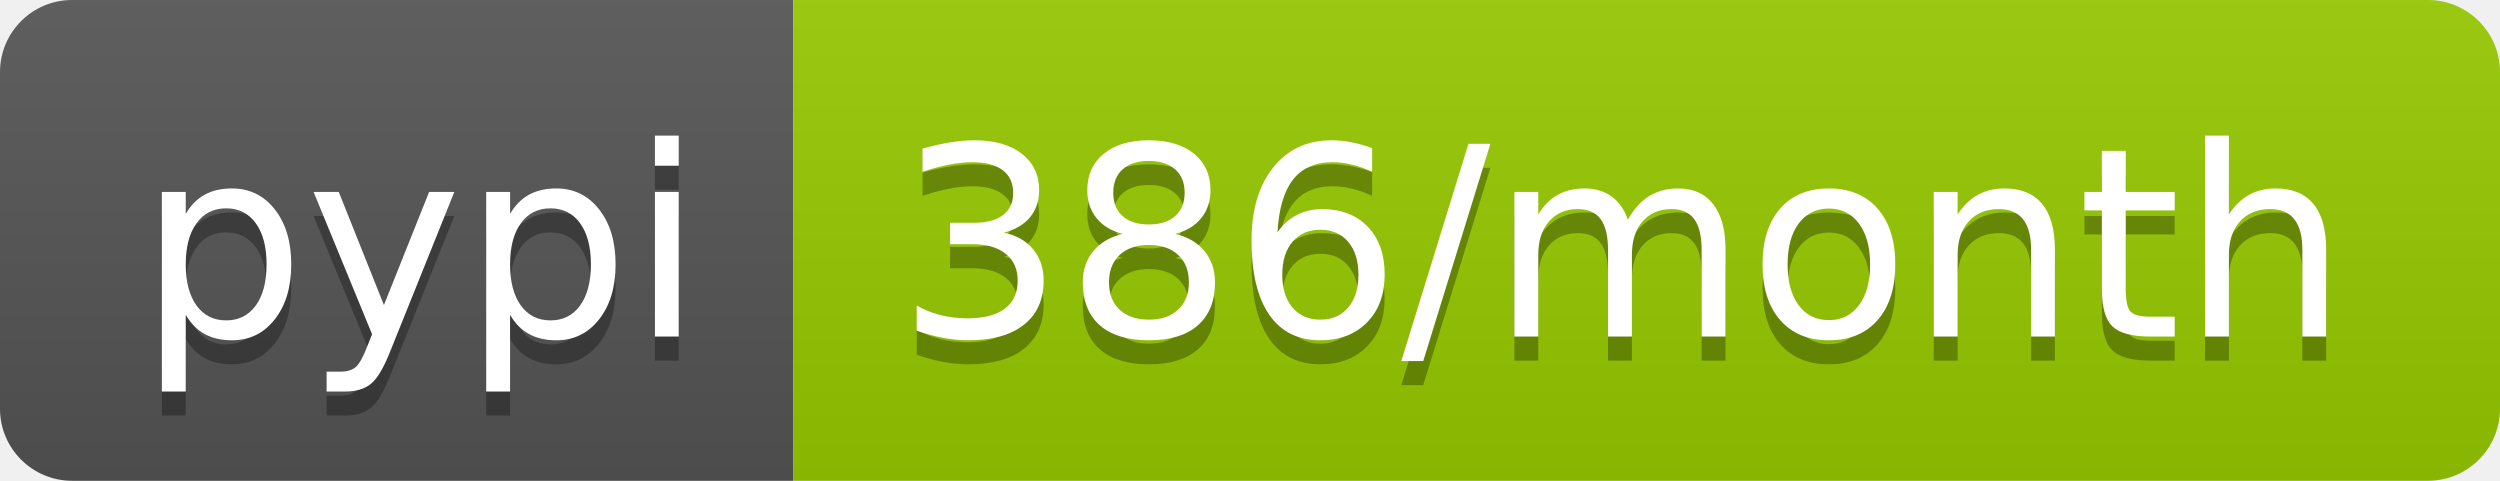
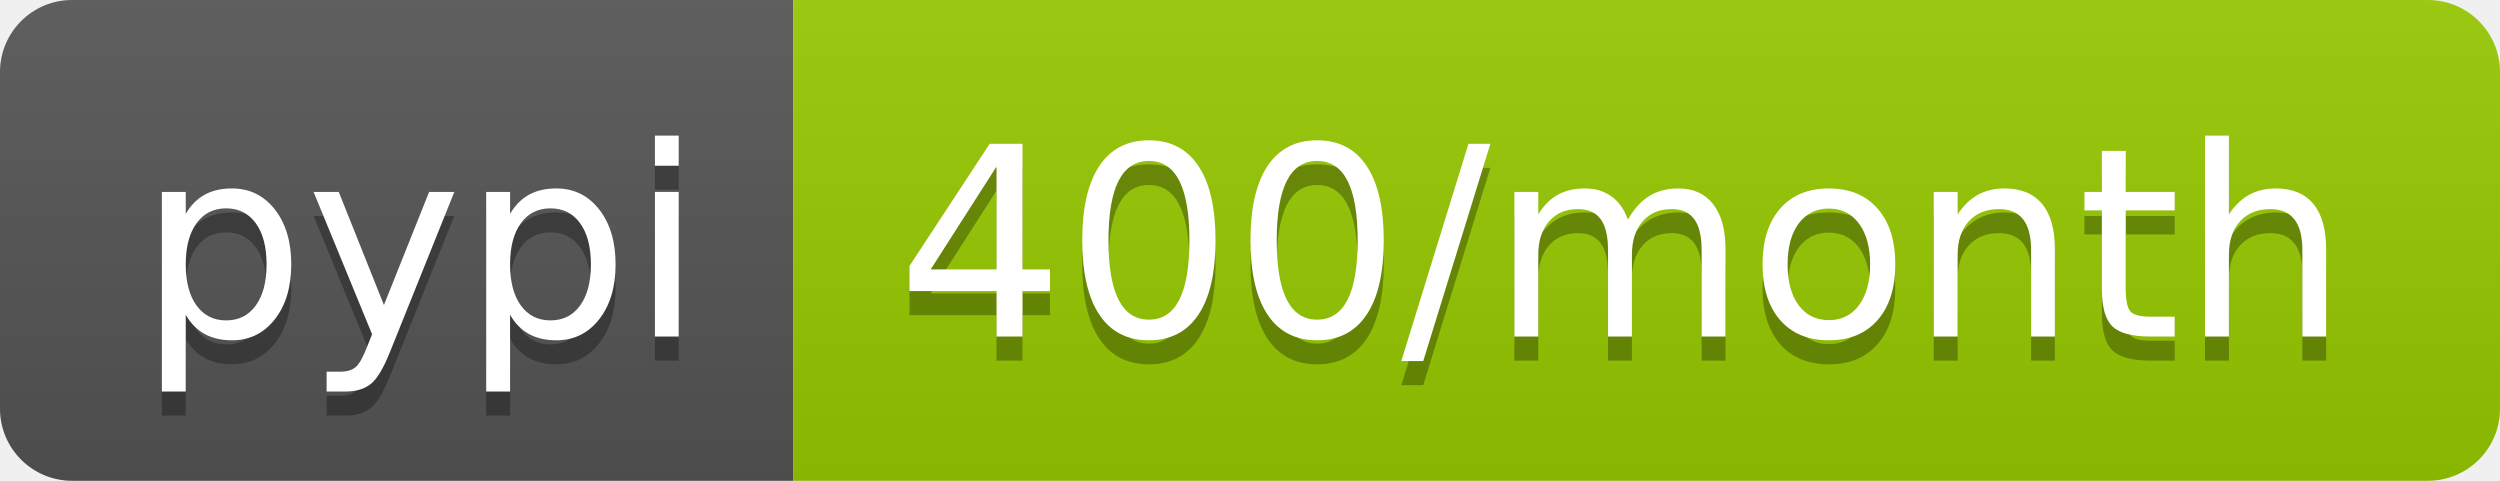
- <svg xmlns="http://www.w3.org/2000/svg" width="104" height="20" role="img" aria-label="pypi: 386/month">
+ <svg xmlns="http://www.w3.org/2000/svg" width="104" height="20" role="img" aria-label="pypi: 400/month">
  <linearGradient id="s" x2="0" y2="100%">
    <stop offset="0" stop-color="#bbb" stop-opacity=".1" />
    <stop offset="1" stop-opacity=".1" />
  </linearGradient>
  <clipPath id="r">
    <rect width="104" height="20" rx="3" fill="#fff" />
  </clipPath>
  <g clip-path="url(#r)">
    <rect width="33" height="20" fill="#555" />
    <rect x="33" width="71" height="20" fill="#97ca00" />
    <rect width="104" height="20" fill="url(#s)" />
  </g>
  <g fill="#fff" text-anchor="middle" font-family="Verdana,Geneva,DejaVu Sans,sans-serif" text-rendering="geometricPrecision" font-size="110">
    <text aria-hidden="true" x="175" y="150" fill="#010101" fill-opacity=".3" transform="scale(.1)" textLength="230">pypi</text>
    <text x="175" y="140" transform="scale(.1)" fill="#fff" textLength="230">pypi</text>
-     <text aria-hidden="true" x="675" y="150" fill="#010101" fill-opacity=".3" transform="scale(.1)" textLength="610">386/month</text>
-     <text x="675" y="140" transform="scale(.1)" fill="#fff" textLength="610">386/month</text>
+     <text aria-hidden="true" x="675" y="150" fill="#010101" fill-opacity=".3" transform="scale(.1)" textLength="610">400/month</text>
+     <text x="675" y="140" transform="scale(.1)" fill="#fff" textLength="610">400/month</text>
  </g>
</svg>
